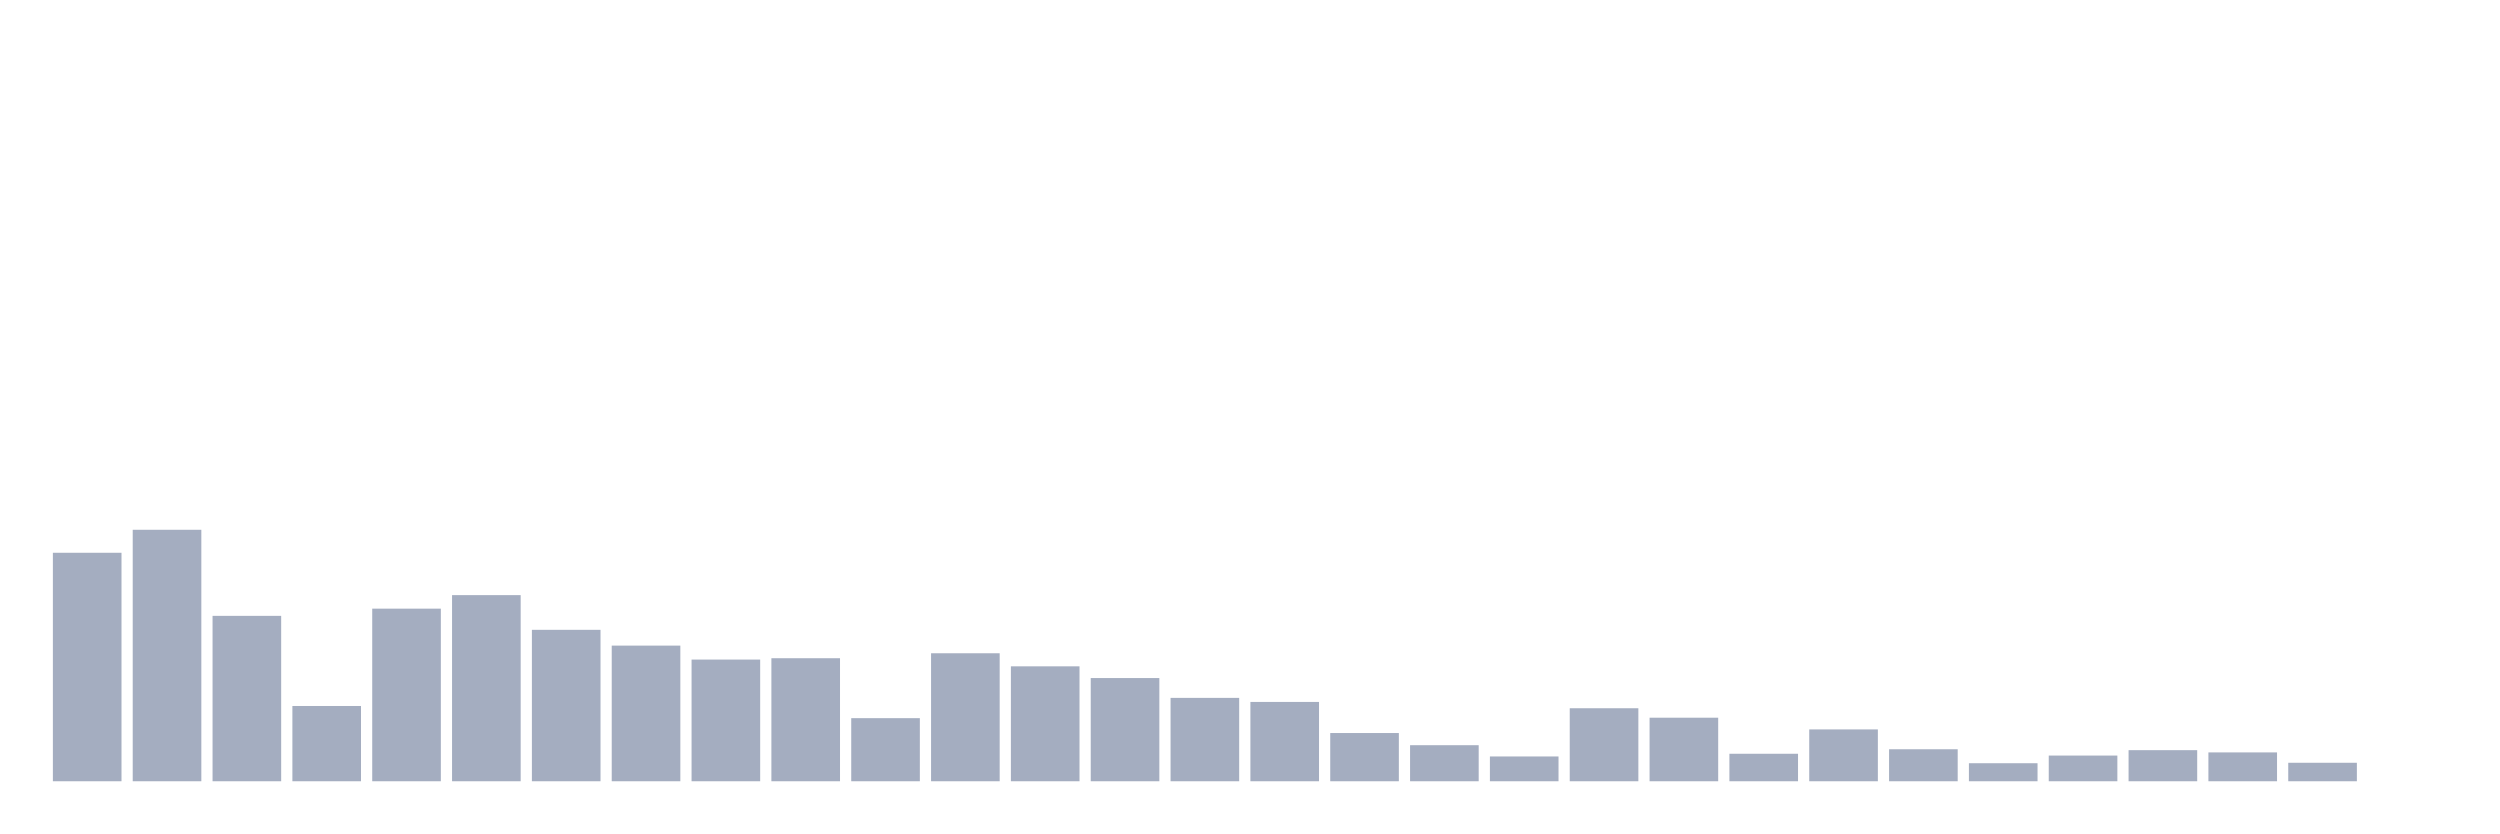
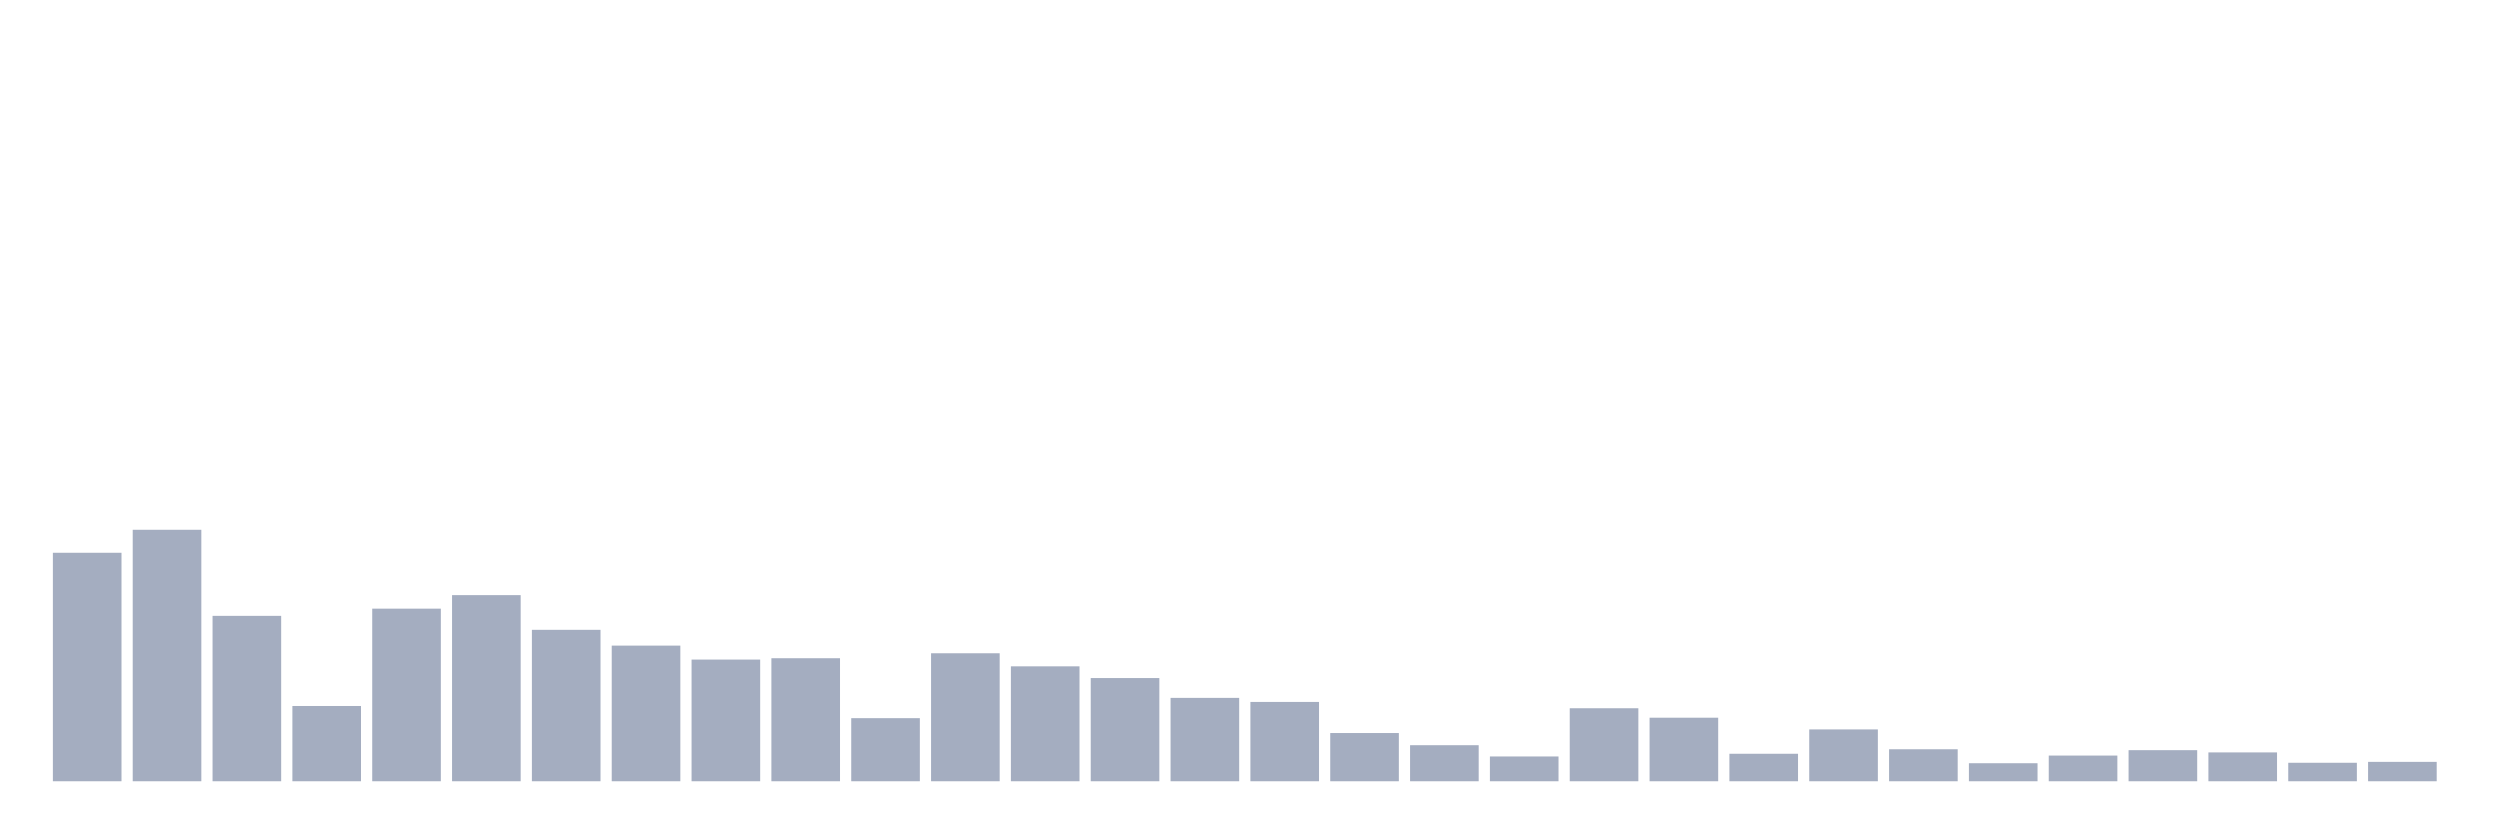
<svg xmlns="http://www.w3.org/2000/svg" viewBox="0 0 480 160">
  <g transform="translate(10,10)">
    <rect class="bar" x="0.153" width="13.175" y="96.131" height="43.869" fill="rgb(164,173,192)" />
    <rect class="bar" x="15.482" width="13.175" y="91.718" height="48.282" fill="rgb(164,173,192)" />
    <rect class="bar" x="30.81" width="13.175" y="108.245" height="31.755" fill="rgb(164,173,192)" />
    <rect class="bar" x="46.138" width="13.175" y="125.55" height="14.45" fill="rgb(164,173,192)" />
    <rect class="bar" x="61.466" width="13.175" y="106.86" height="33.14" fill="rgb(164,173,192)" />
    <rect class="bar" x="76.794" width="13.175" y="104.265" height="35.735" fill="rgb(164,173,192)" />
    <rect class="bar" x="92.123" width="13.175" y="110.927" height="29.073" fill="rgb(164,173,192)" />
    <rect class="bar" x="107.451" width="13.175" y="113.956" height="26.044" fill="rgb(164,173,192)" />
    <rect class="bar" x="122.779" width="13.175" y="116.638" height="23.362" fill="rgb(164,173,192)" />
    <rect class="bar" x="138.107" width="13.175" y="116.378" height="23.622" fill="rgb(164,173,192)" />
    <rect class="bar" x="153.436" width="13.175" y="127.886" height="12.114" fill="rgb(164,173,192)" />
    <rect class="bar" x="168.764" width="13.175" y="115.426" height="24.574" fill="rgb(164,173,192)" />
    <rect class="bar" x="184.092" width="13.175" y="117.936" height="22.064" fill="rgb(164,173,192)" />
    <rect class="bar" x="199.42" width="13.175" y="120.185" height="19.815" fill="rgb(164,173,192)" />
    <rect class="bar" x="214.748" width="13.175" y="123.993" height="16.007" fill="rgb(164,173,192)" />
    <rect class="bar" x="230.077" width="13.175" y="124.771" height="15.229" fill="rgb(164,173,192)" />
    <rect class="bar" x="245.405" width="13.175" y="130.742" height="9.258" fill="rgb(164,173,192)" />
    <rect class="bar" x="260.733" width="13.175" y="133.078" height="6.922" fill="rgb(164,173,192)" />
    <rect class="bar" x="276.061" width="13.175" y="135.241" height="4.759" fill="rgb(164,173,192)" />
    <rect class="bar" x="291.39" width="13.175" y="125.983" height="14.017" fill="rgb(164,173,192)" />
    <rect class="bar" x="306.718" width="13.175" y="127.8" height="12.2" fill="rgb(164,173,192)" />
    <rect class="bar" x="322.046" width="13.175" y="134.722" height="5.278" fill="rgb(164,173,192)" />
    <rect class="bar" x="337.374" width="13.175" y="130.049" height="9.951" fill="rgb(164,173,192)" />
    <rect class="bar" x="352.702" width="13.175" y="133.857" height="6.143" fill="rgb(164,173,192)" />
    <rect class="bar" x="368.031" width="13.175" y="136.539" height="3.461" fill="rgb(164,173,192)" />
    <rect class="bar" x="383.359" width="13.175" y="135.068" height="4.932" fill="rgb(164,173,192)" />
    <rect class="bar" x="398.687" width="13.175" y="134.03" height="5.97" fill="rgb(164,173,192)" />
    <rect class="bar" x="414.015" width="13.175" y="134.462" height="5.538" fill="rgb(164,173,192)" />
    <rect class="bar" x="429.344" width="13.175" y="136.452" height="3.548" fill="rgb(164,173,192)" />
-     <rect class="bar" x="444.672" width="13.175" y="140" height="0" fill="rgb(164,173,192)" />
+     <rect class="bar" x="444.672" width="13.175" y="136.279" height="3.721" fill="rgb(164,173,192)" />
  </g>
</svg>
